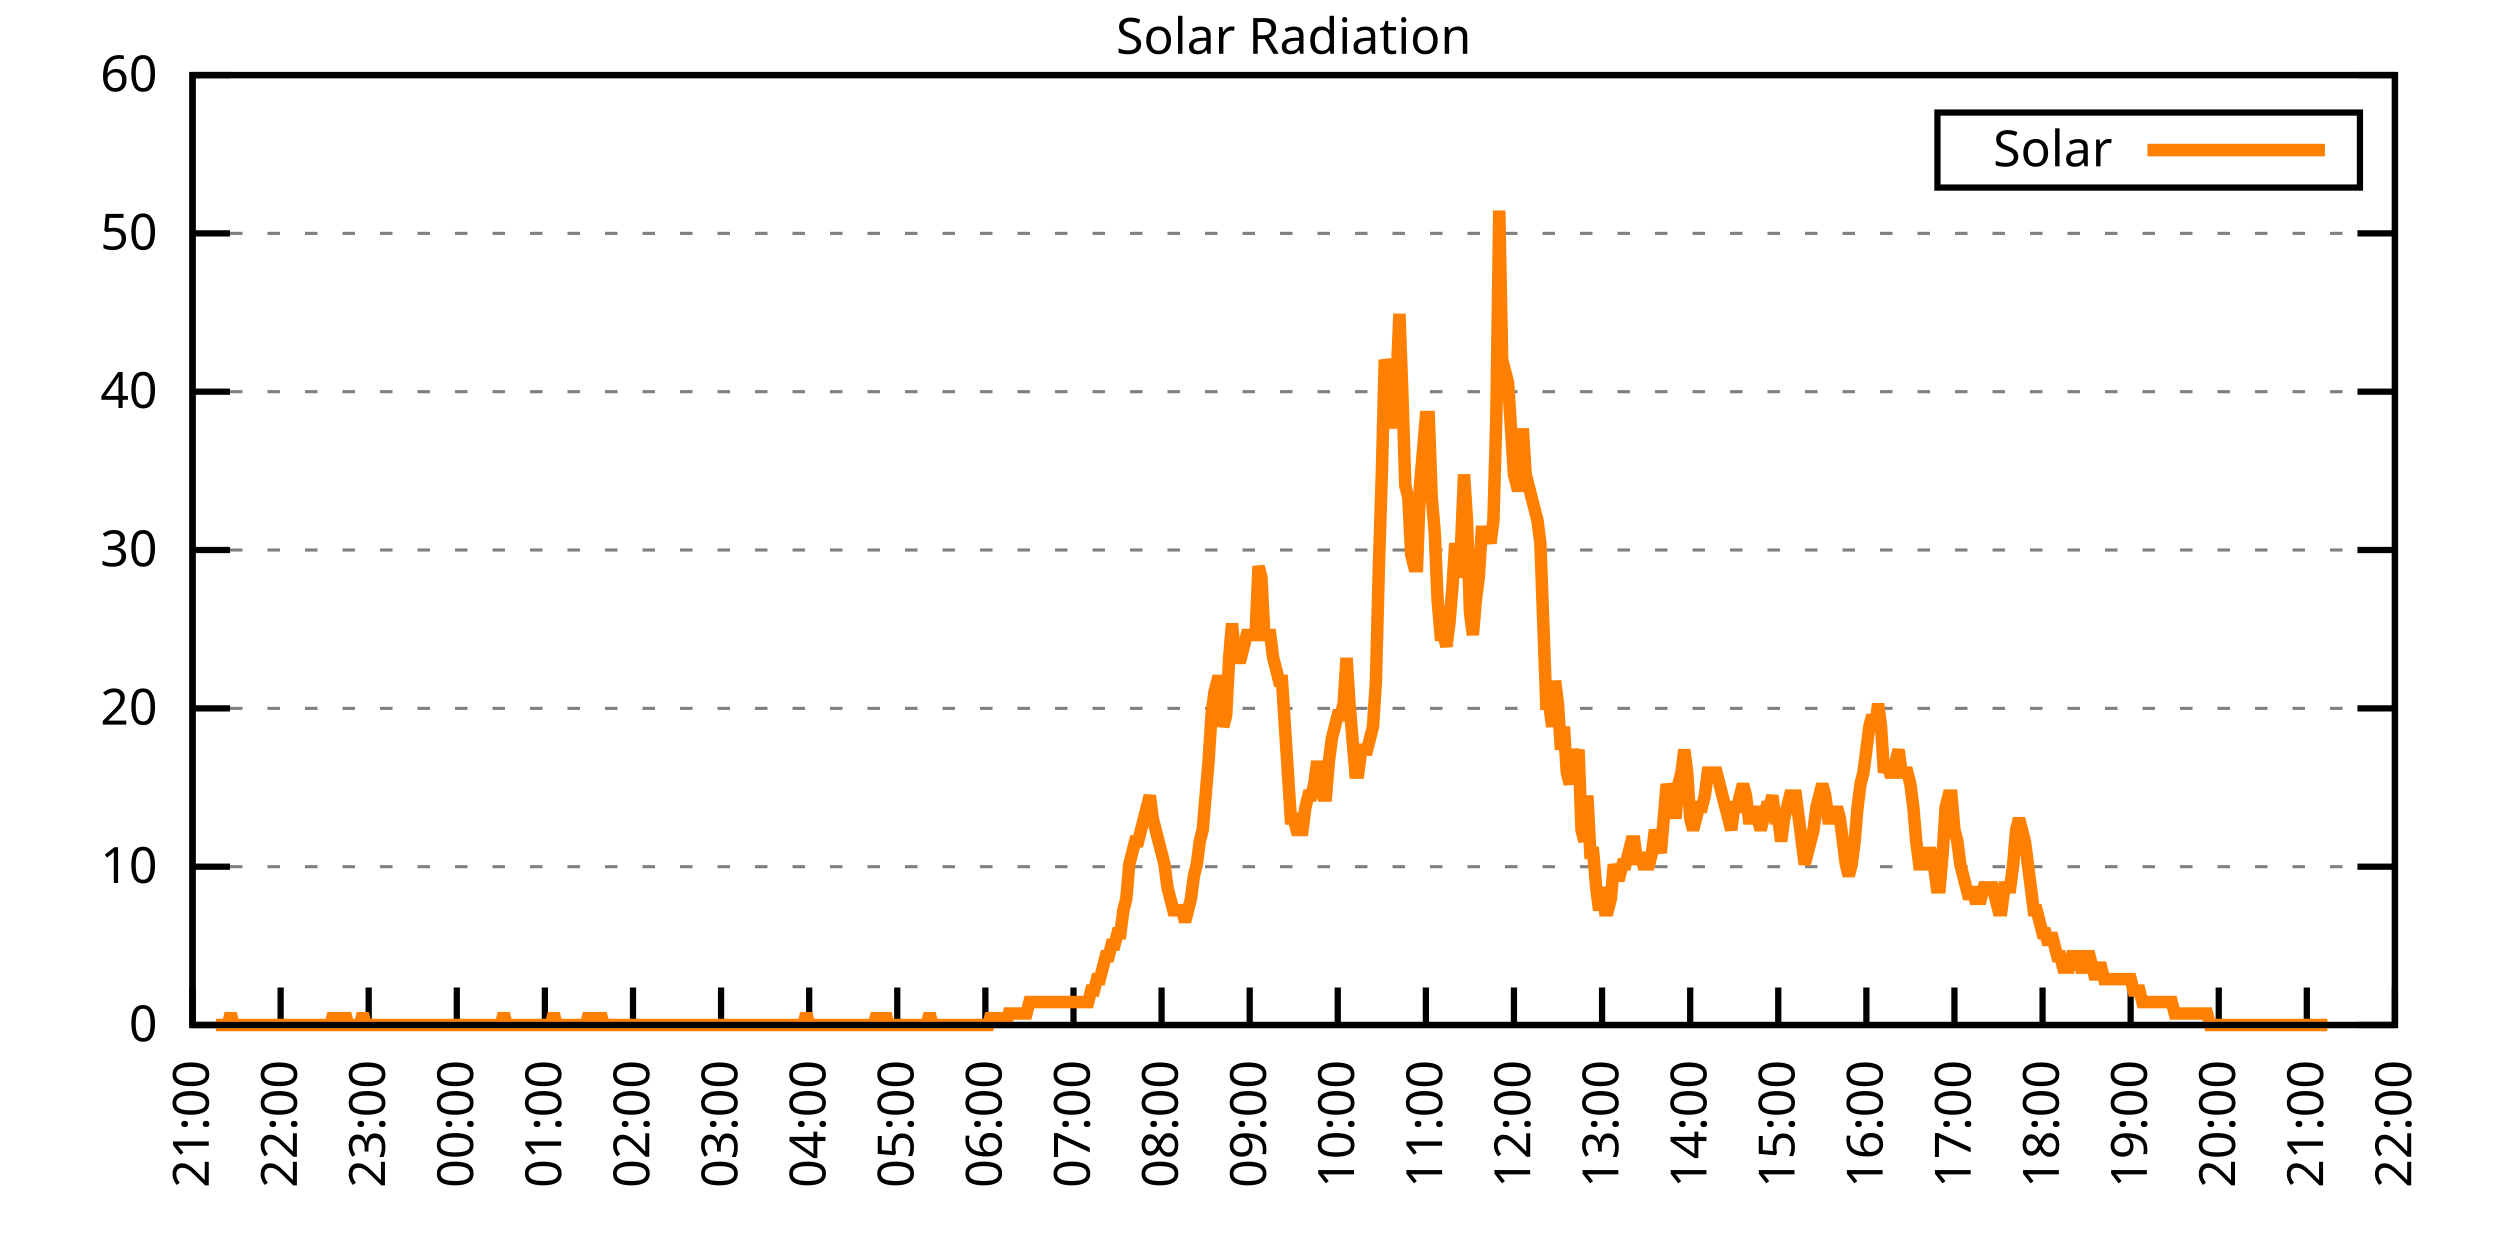
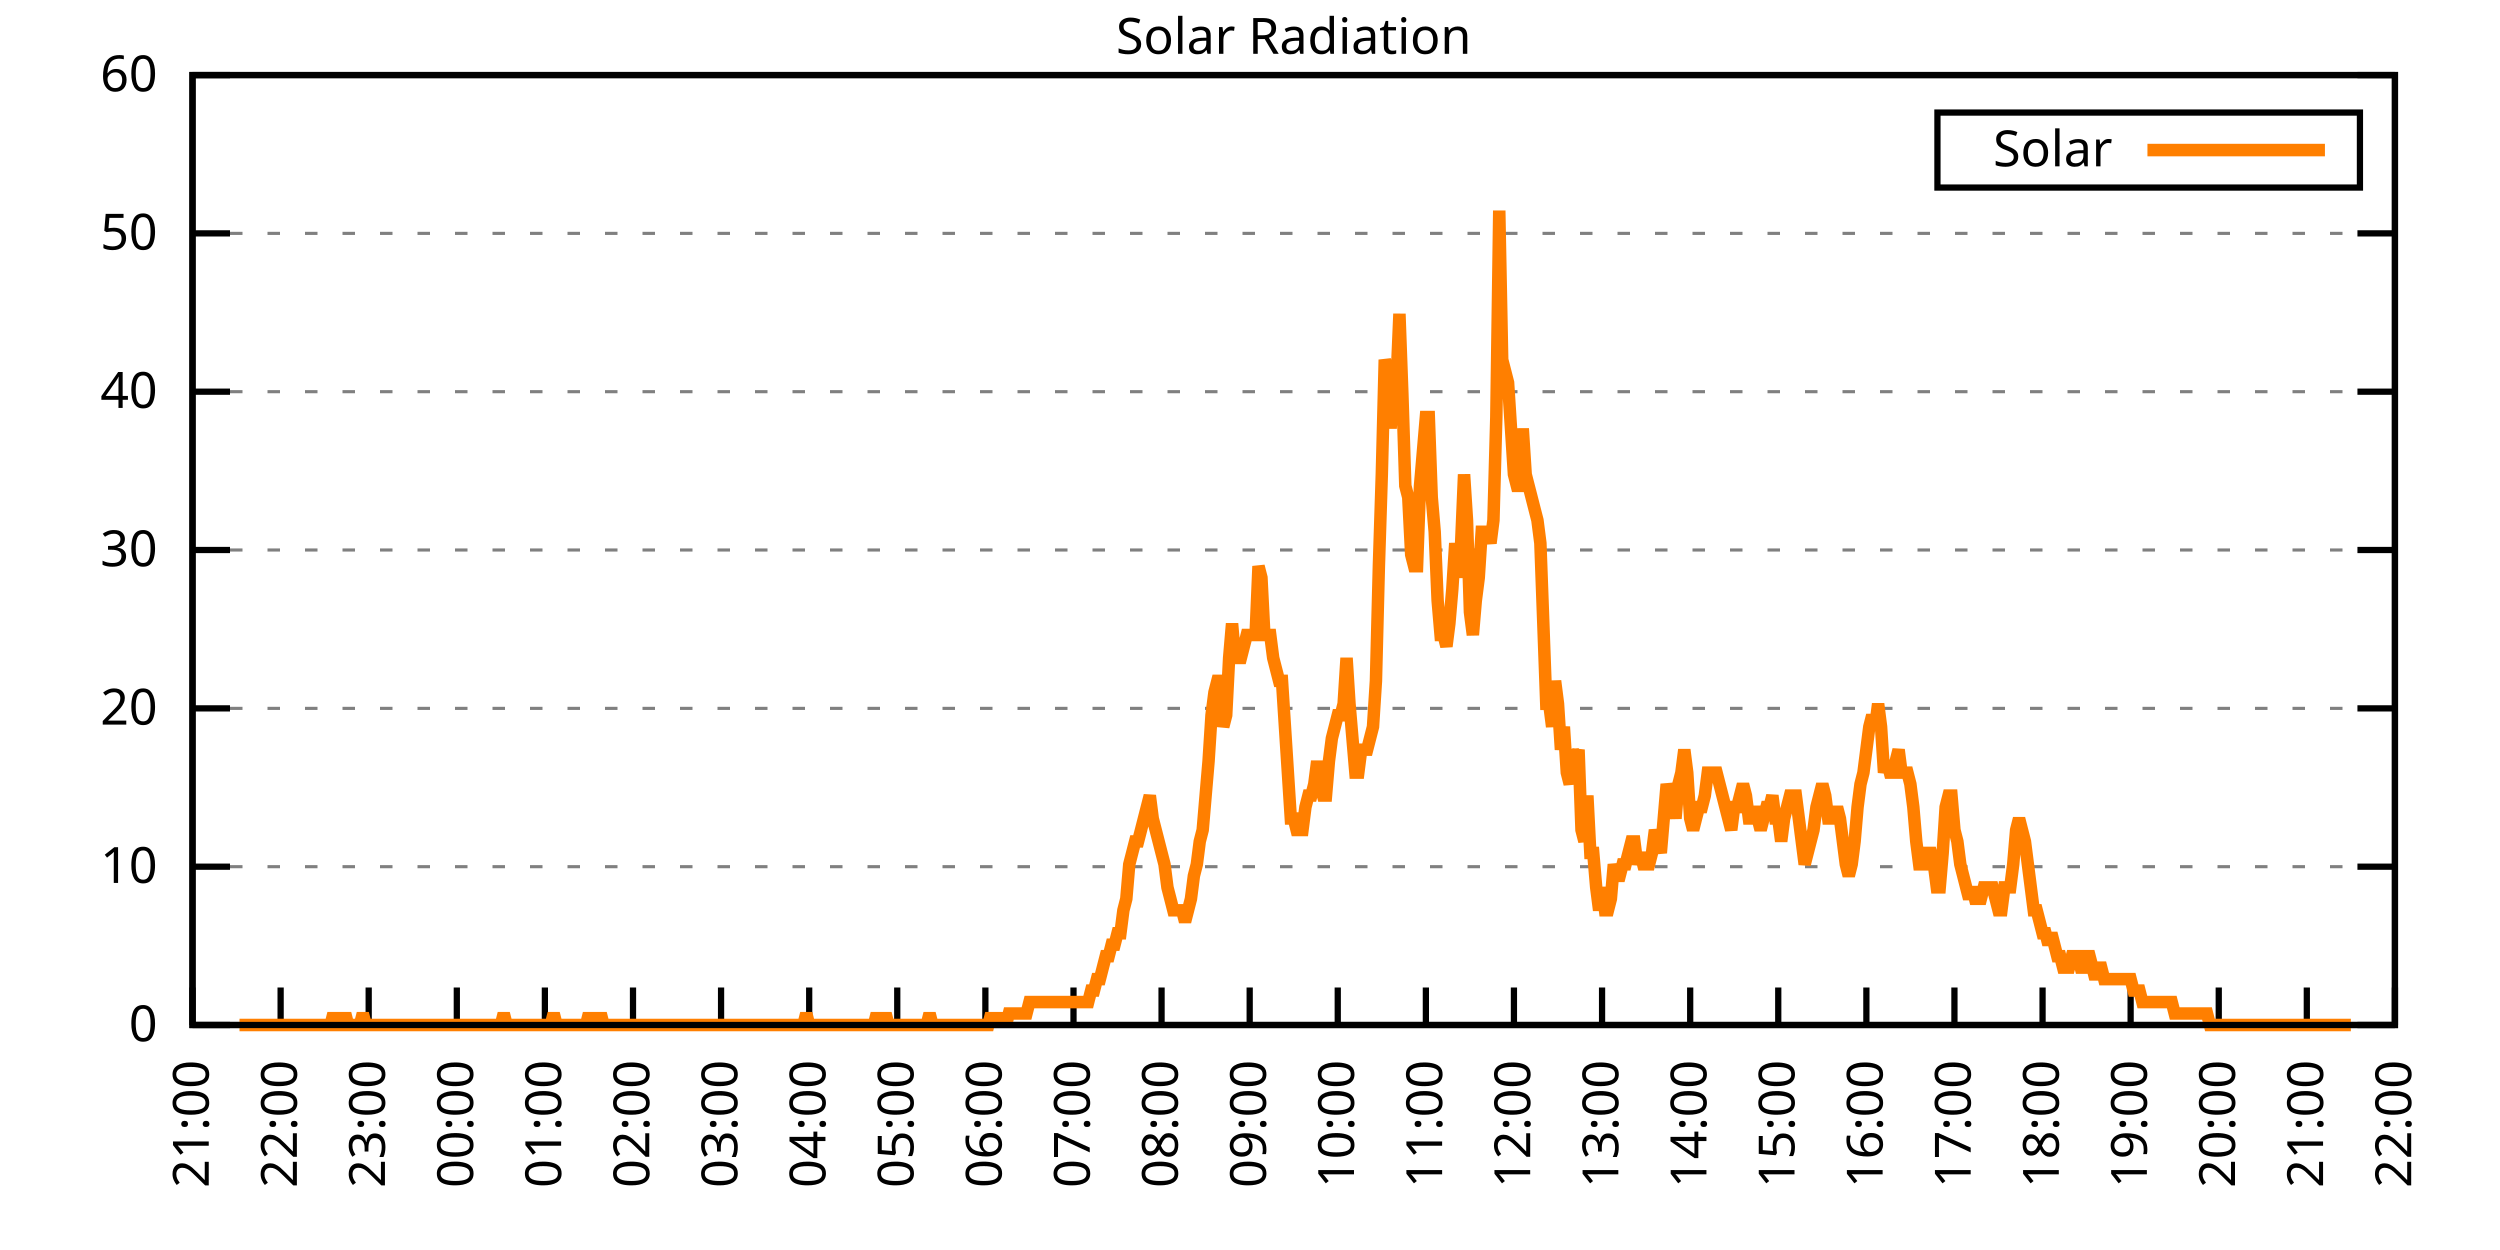
<svg xmlns="http://www.w3.org/2000/svg" xmlns:xlink="http://www.w3.org/1999/xlink" width="400" height="200" viewBox="0 0 400 200">
  <g id="gnuplot_canvas">
    <rect x="0" y="0" width="400" height="200" fill="none" />
    <defs>
      <circle id="gpDot" r="0.5" stroke-width="0.5" stroke="currentColor" />
      <path id="gpPt0" stroke-width="0.333" stroke="currentColor" d="M-1,0 h2 M0,-1 v2" />
      <path id="gpPt1" stroke-width="0.333" stroke="currentColor" d="M-1,-1 L1,1 M1,-1 L-1,1" />
      <path id="gpPt2" stroke-width="0.333" stroke="currentColor" d="M-1,0 L1,0 M0,-1 L0,1 M-1,-1 L1,1 M-1,1 L1,-1" />
      <rect id="gpPt3" stroke-width="0.333" stroke="currentColor" x="-1" y="-1" width="2" height="2" />
      <rect id="gpPt4" stroke-width="0.333" stroke="currentColor" fill="currentColor" x="-1" y="-1" width="2" height="2" />
      <circle id="gpPt5" stroke-width="0.333" stroke="currentColor" cx="0" cy="0" r="1" />
      <use xlink:href="#gpPt5" id="gpPt6" fill="currentColor" stroke="none" />
      <path id="gpPt7" stroke-width="0.333" stroke="currentColor" d="M0,-1.33 L-1.33,0.67 L1.33,0.67 z" />
      <use xlink:href="#gpPt7" id="gpPt8" fill="currentColor" stroke="none" />
      <use xlink:href="#gpPt7" id="gpPt9" stroke="currentColor" transform="rotate(180)" />
      <use xlink:href="#gpPt9" id="gpPt10" fill="currentColor" stroke="none" />
      <use xlink:href="#gpPt3" id="gpPt11" stroke="currentColor" transform="rotate(45)" />
      <use xlink:href="#gpPt11" id="gpPt12" fill="currentColor" stroke="none" />
      <path id="gpPt13" stroke-width="0.333" stroke="currentColor" d="M0,1.330 L1.265,0.411 L0.782,-1.067 L-0.782,-1.076 L-1.265,0.411 z" />
      <use xlink:href="#gpPt13" id="gpPt14" fill="currentColor" stroke="none" />
      <filter id="textbox" filterUnits="objectBoundingBox" x="0" y="0" height="1" width="1">
        <feFlood flood-color="white" flood-opacity="1" result="bgnd" />
        <feComposite in="SourceGraphic" in2="bgnd" operator="atop" />
      </filter>
      <filter id="greybox" filterUnits="objectBoundingBox" x="0" y="0" height="1" width="1">
        <feFlood flood-color="lightgrey" flood-opacity="1" result="grey" />
        <feComposite in="SourceGraphic" in2="grey" operator="atop" />
      </filter>
    </defs>
    <g fill="none" color="white" stroke="currentColor" stroke-width="1.00" stroke-linecap="butt" stroke-linejoin="miter">
</g>
    <g fill="none" color="black" stroke="currentColor" stroke-width="1.00" stroke-linecap="butt" stroke-linejoin="miter">
      <g stroke="none" shape-rendering="crispEdges">
        <polygon fill="rgb(255, 255, 255)" points="30.80,164.00 383.18,164.00 383.18,12.02 30.80,12.02 " />
      </g>
    </g>
    <g fill="none" color="black" stroke="currentColor" stroke-width="1.00" stroke-linecap="butt" stroke-linejoin="miter">
</g>
    <g fill="none" color="black" stroke="black" stroke-width="0.50" stroke-linecap="butt" stroke-linejoin="miter">
</g>
    <g fill="none" color="gray" stroke="currentColor" stroke-width="0.50" stroke-linecap="butt" stroke-linejoin="miter">
      <path stroke="gray" stroke-dasharray="2,4" class="gridline" d="M30.80,164.00 L383.19,164.00  " />
    </g>
    <g fill="none" color="gray" stroke="gray" stroke-width="1.00" stroke-linecap="butt" stroke-linejoin="miter">
</g>
    <g fill="none" color="black" stroke="currentColor" stroke-width="1.00" stroke-linecap="butt" stroke-linejoin="miter">
      <path stroke="black" d="M30.80,164.00 L36.80,164.00 M383.19,164.00 L377.19,164.00  " />
      <g transform="translate(25.20,166.60)" stroke="none" fill="black" font-family="Sans" font-size="8.00" text-anchor="end">
        <text>
          <tspan font-family="Sans"> 0</tspan>
        </text>
      </g>
    </g>
    <g fill="none" color="black" stroke="currentColor" stroke-width="1.00" stroke-linecap="butt" stroke-linejoin="miter">
</g>
    <g fill="none" color="black" stroke="black" stroke-width="0.50" stroke-linecap="butt" stroke-linejoin="miter">
</g>
    <g fill="none" color="gray" stroke="currentColor" stroke-width="0.50" stroke-linecap="butt" stroke-linejoin="miter">
      <path stroke="gray" stroke-dasharray="2,4" class="gridline" d="M30.80,138.67 L383.19,138.67  " />
    </g>
    <g fill="none" color="gray" stroke="gray" stroke-width="1.00" stroke-linecap="butt" stroke-linejoin="miter">
</g>
    <g fill="none" color="black" stroke="currentColor" stroke-width="1.00" stroke-linecap="butt" stroke-linejoin="miter">
      <path stroke="black" d="M30.80,138.67 L36.80,138.67 M383.19,138.67 L377.19,138.67  " />
      <g transform="translate(25.20,141.27)" stroke="none" fill="black" font-family="Sans" font-size="8.00" text-anchor="end">
        <text>
          <tspan font-family="Sans"> 10</tspan>
        </text>
      </g>
    </g>
    <g fill="none" color="black" stroke="currentColor" stroke-width="1.00" stroke-linecap="butt" stroke-linejoin="miter">
</g>
    <g fill="none" color="black" stroke="black" stroke-width="0.50" stroke-linecap="butt" stroke-linejoin="miter">
</g>
    <g fill="none" color="gray" stroke="currentColor" stroke-width="0.50" stroke-linecap="butt" stroke-linejoin="miter">
      <path stroke="gray" stroke-dasharray="2,4" class="gridline" d="M30.80,113.34 L383.19,113.34  " />
    </g>
    <g fill="none" color="gray" stroke="gray" stroke-width="1.00" stroke-linecap="butt" stroke-linejoin="miter">
</g>
    <g fill="none" color="black" stroke="currentColor" stroke-width="1.00" stroke-linecap="butt" stroke-linejoin="miter">
      <path stroke="black" d="M30.80,113.34 L36.80,113.34 M383.19,113.34 L377.19,113.34  " />
      <g transform="translate(25.20,115.94)" stroke="none" fill="black" font-family="Sans" font-size="8.00" text-anchor="end">
        <text>
          <tspan font-family="Sans"> 20</tspan>
        </text>
      </g>
    </g>
    <g fill="none" color="black" stroke="currentColor" stroke-width="1.00" stroke-linecap="butt" stroke-linejoin="miter">
</g>
    <g fill="none" color="black" stroke="black" stroke-width="0.50" stroke-linecap="butt" stroke-linejoin="miter">
</g>
    <g fill="none" color="gray" stroke="currentColor" stroke-width="0.50" stroke-linecap="butt" stroke-linejoin="miter">
      <path stroke="gray" stroke-dasharray="2,4" class="gridline" d="M30.80,88.00 L383.19,88.00  " />
    </g>
    <g fill="none" color="gray" stroke="gray" stroke-width="1.00" stroke-linecap="butt" stroke-linejoin="miter">
</g>
    <g fill="none" color="black" stroke="currentColor" stroke-width="1.00" stroke-linecap="butt" stroke-linejoin="miter">
      <path stroke="black" d="M30.80,88.00 L36.80,88.00 M383.19,88.00 L377.19,88.00  " />
      <g transform="translate(25.20,90.60)" stroke="none" fill="black" font-family="Sans" font-size="8.00" text-anchor="end">
        <text>
          <tspan font-family="Sans"> 30</tspan>
        </text>
      </g>
    </g>
    <g fill="none" color="black" stroke="currentColor" stroke-width="1.00" stroke-linecap="butt" stroke-linejoin="miter">
</g>
    <g fill="none" color="black" stroke="black" stroke-width="0.50" stroke-linecap="butt" stroke-linejoin="miter">
</g>
    <g fill="none" color="gray" stroke="currentColor" stroke-width="0.50" stroke-linecap="butt" stroke-linejoin="miter">
      <path stroke="gray" stroke-dasharray="2,4" class="gridline" d="M30.80,62.67 L383.19,62.67  " />
    </g>
    <g fill="none" color="gray" stroke="gray" stroke-width="1.00" stroke-linecap="butt" stroke-linejoin="miter">
</g>
    <g fill="none" color="black" stroke="currentColor" stroke-width="1.00" stroke-linecap="butt" stroke-linejoin="miter">
      <path stroke="black" d="M30.80,62.67 L36.80,62.67 M383.19,62.67 L377.19,62.67  " />
      <g transform="translate(25.20,65.27)" stroke="none" fill="black" font-family="Sans" font-size="8.00" text-anchor="end">
        <text>
          <tspan font-family="Sans"> 40</tspan>
        </text>
      </g>
    </g>
    <g fill="none" color="black" stroke="currentColor" stroke-width="1.00" stroke-linecap="butt" stroke-linejoin="miter">
</g>
    <g fill="none" color="black" stroke="black" stroke-width="0.50" stroke-linecap="butt" stroke-linejoin="miter">
</g>
    <g fill="none" color="gray" stroke="currentColor" stroke-width="0.50" stroke-linecap="butt" stroke-linejoin="miter">
      <path stroke="gray" stroke-dasharray="2,4" class="gridline" d="M30.80,37.34 L383.19,37.34  " />
    </g>
    <g fill="none" color="gray" stroke="gray" stroke-width="1.00" stroke-linecap="butt" stroke-linejoin="miter">
</g>
    <g fill="none" color="black" stroke="currentColor" stroke-width="1.00" stroke-linecap="butt" stroke-linejoin="miter">
      <path stroke="black" d="M30.80,37.34 L36.80,37.34 M383.19,37.34 L377.19,37.34  " />
      <g transform="translate(25.20,39.94)" stroke="none" fill="black" font-family="Sans" font-size="8.00" text-anchor="end">
        <text>
          <tspan font-family="Sans"> 50</tspan>
        </text>
      </g>
    </g>
    <g fill="none" color="black" stroke="currentColor" stroke-width="1.00" stroke-linecap="butt" stroke-linejoin="miter">
</g>
    <g fill="none" color="black" stroke="black" stroke-width="0.50" stroke-linecap="butt" stroke-linejoin="miter">
</g>
    <g fill="none" color="gray" stroke="currentColor" stroke-width="0.50" stroke-linecap="butt" stroke-linejoin="miter">
      <path stroke="gray" stroke-dasharray="2,4" class="gridline" d="M30.80,12.01 L383.19,12.01  " />
    </g>
    <g fill="none" color="gray" stroke="gray" stroke-width="1.00" stroke-linecap="butt" stroke-linejoin="miter">
</g>
    <g fill="none" color="black" stroke="currentColor" stroke-width="1.00" stroke-linecap="butt" stroke-linejoin="miter">
      <path stroke="black" d="M30.80,12.01 L36.80,12.01 M383.19,12.01 L377.19,12.01  " />
      <g transform="translate(25.20,14.61)" stroke="none" fill="black" font-family="Sans" font-size="8.00" text-anchor="end">
        <text>
          <tspan font-family="Sans"> 60</tspan>
        </text>
      </g>
    </g>
    <g fill="none" color="black" stroke="currentColor" stroke-width="1.00" stroke-linecap="butt" stroke-linejoin="miter">
      <path stroke="black" d="M30.80,164.00 L30.80,158.00  " />
      <g transform="translate(33.40,169.60) rotate(270.00)" stroke="none" fill="black" font-family="Sans" font-size="8.00" text-anchor="end">
        <text>
          <tspan font-family="Sans">21:00</tspan>
        </text>
      </g>
    </g>
    <g fill="none" color="black" stroke="currentColor" stroke-width="1.00" stroke-linecap="butt" stroke-linejoin="miter">
      <path stroke="black" d="M44.90,164.00 L44.90,158.00  " />
      <g transform="translate(47.50,169.60) rotate(270.00)" stroke="none" fill="black" font-family="Sans" font-size="8.00" text-anchor="end">
        <text>
          <tspan font-family="Sans">22:00</tspan>
        </text>
      </g>
    </g>
    <g fill="none" color="black" stroke="currentColor" stroke-width="1.00" stroke-linecap="butt" stroke-linejoin="miter">
      <path stroke="black" d="M58.99,164.00 L58.99,158.00  " />
      <g transform="translate(61.59,169.60) rotate(270.00)" stroke="none" fill="black" font-family="Sans" font-size="8.00" text-anchor="end">
        <text>
          <tspan font-family="Sans">23:00</tspan>
        </text>
      </g>
    </g>
    <g fill="none" color="black" stroke="currentColor" stroke-width="1.00" stroke-linecap="butt" stroke-linejoin="miter">
      <path stroke="black" d="M73.09,164.00 L73.09,158.00  " />
      <g transform="translate(75.69,169.60) rotate(270.00)" stroke="none" fill="black" font-family="Sans" font-size="8.00" text-anchor="end">
        <text>
          <tspan font-family="Sans">00:00</tspan>
        </text>
      </g>
    </g>
    <g fill="none" color="black" stroke="currentColor" stroke-width="1.00" stroke-linecap="butt" stroke-linejoin="miter">
      <path stroke="black" d="M87.18,164.00 L87.18,158.00  " />
      <g transform="translate(89.78,169.60) rotate(270.00)" stroke="none" fill="black" font-family="Sans" font-size="8.00" text-anchor="end">
        <text>
          <tspan font-family="Sans">01:00</tspan>
        </text>
      </g>
    </g>
    <g fill="none" color="black" stroke="currentColor" stroke-width="1.00" stroke-linecap="butt" stroke-linejoin="miter">
      <path stroke="black" d="M101.28,164.00 L101.28,158.00  " />
      <g transform="translate(103.88,169.60) rotate(270.00)" stroke="none" fill="black" font-family="Sans" font-size="8.00" text-anchor="end">
        <text>
          <tspan font-family="Sans">02:00</tspan>
        </text>
      </g>
    </g>
    <g fill="none" color="black" stroke="currentColor" stroke-width="1.00" stroke-linecap="butt" stroke-linejoin="miter">
      <path stroke="black" d="M115.37,164.00 L115.37,158.00  " />
      <g transform="translate(117.97,169.60) rotate(270.00)" stroke="none" fill="black" font-family="Sans" font-size="8.00" text-anchor="end">
        <text>
          <tspan font-family="Sans">03:00</tspan>
        </text>
      </g>
    </g>
    <g fill="none" color="black" stroke="currentColor" stroke-width="1.00" stroke-linecap="butt" stroke-linejoin="miter">
      <path stroke="black" d="M129.47,164.00 L129.47,158.00  " />
      <g transform="translate(132.07,169.60) rotate(270.00)" stroke="none" fill="black" font-family="Sans" font-size="8.00" text-anchor="end">
        <text>
          <tspan font-family="Sans">04:00</tspan>
        </text>
      </g>
    </g>
    <g fill="none" color="black" stroke="currentColor" stroke-width="1.00" stroke-linecap="butt" stroke-linejoin="miter">
      <path stroke="black" d="M143.56,164.00 L143.56,158.00  " />
      <g transform="translate(146.16,169.60) rotate(270.00)" stroke="none" fill="black" font-family="Sans" font-size="8.00" text-anchor="end">
        <text>
          <tspan font-family="Sans">05:00</tspan>
        </text>
      </g>
    </g>
    <g fill="none" color="black" stroke="currentColor" stroke-width="1.00" stroke-linecap="butt" stroke-linejoin="miter">
      <path stroke="black" d="M157.66,164.00 L157.66,158.00  " />
      <g transform="translate(160.26,169.60) rotate(270.00)" stroke="none" fill="black" font-family="Sans" font-size="8.00" text-anchor="end">
        <text>
          <tspan font-family="Sans">06:00</tspan>
        </text>
      </g>
    </g>
    <g fill="none" color="black" stroke="currentColor" stroke-width="1.00" stroke-linecap="butt" stroke-linejoin="miter">
      <path stroke="black" d="M171.76,164.00 L171.76,158.00  " />
      <g transform="translate(174.36,169.60) rotate(270.00)" stroke="none" fill="black" font-family="Sans" font-size="8.00" text-anchor="end">
        <text>
          <tspan font-family="Sans">07:00</tspan>
        </text>
      </g>
    </g>
    <g fill="none" color="black" stroke="currentColor" stroke-width="1.00" stroke-linecap="butt" stroke-linejoin="miter">
      <path stroke="black" d="M185.85,164.00 L185.85,158.00  " />
      <g transform="translate(188.45,169.60) rotate(270.00)" stroke="none" fill="black" font-family="Sans" font-size="8.00" text-anchor="end">
        <text>
          <tspan font-family="Sans">08:00</tspan>
        </text>
      </g>
    </g>
    <g fill="none" color="black" stroke="currentColor" stroke-width="1.00" stroke-linecap="butt" stroke-linejoin="miter">
      <path stroke="black" d="M199.95,164.00 L199.95,158.00  " />
      <g transform="translate(202.55,169.60) rotate(270.00)" stroke="none" fill="black" font-family="Sans" font-size="8.00" text-anchor="end">
        <text>
          <tspan font-family="Sans">09:00</tspan>
        </text>
      </g>
    </g>
    <g fill="none" color="black" stroke="currentColor" stroke-width="1.00" stroke-linecap="butt" stroke-linejoin="miter">
      <path stroke="black" d="M214.04,164.00 L214.04,158.00  " />
      <g transform="translate(216.64,169.60) rotate(270.00)" stroke="none" fill="black" font-family="Sans" font-size="8.00" text-anchor="end">
        <text>
          <tspan font-family="Sans">10:00</tspan>
        </text>
      </g>
    </g>
    <g fill="none" color="black" stroke="currentColor" stroke-width="1.00" stroke-linecap="butt" stroke-linejoin="miter">
      <path stroke="black" d="M228.14,164.00 L228.14,158.00  " />
      <g transform="translate(230.74,169.60) rotate(270.00)" stroke="none" fill="black" font-family="Sans" font-size="8.00" text-anchor="end">
        <text>
          <tspan font-family="Sans">11:00</tspan>
        </text>
      </g>
    </g>
    <g fill="none" color="black" stroke="currentColor" stroke-width="1.00" stroke-linecap="butt" stroke-linejoin="miter">
      <path stroke="black" d="M242.23,164.00 L242.23,158.00  " />
      <g transform="translate(244.83,169.60) rotate(270.00)" stroke="none" fill="black" font-family="Sans" font-size="8.00" text-anchor="end">
        <text>
          <tspan font-family="Sans">12:00</tspan>
        </text>
      </g>
    </g>
    <g fill="none" color="black" stroke="currentColor" stroke-width="1.00" stroke-linecap="butt" stroke-linejoin="miter">
      <path stroke="black" d="M256.33,164.00 L256.33,158.00  " />
      <g transform="translate(258.93,169.60) rotate(270.00)" stroke="none" fill="black" font-family="Sans" font-size="8.00" text-anchor="end">
        <text>
          <tspan font-family="Sans">13:00</tspan>
        </text>
      </g>
    </g>
    <g fill="none" color="black" stroke="currentColor" stroke-width="1.00" stroke-linecap="butt" stroke-linejoin="miter">
      <path stroke="black" d="M270.43,164.00 L270.43,158.00  " />
      <g transform="translate(273.03,169.60) rotate(270.00)" stroke="none" fill="black" font-family="Sans" font-size="8.00" text-anchor="end">
        <text>
          <tspan font-family="Sans">14:00</tspan>
        </text>
      </g>
    </g>
    <g fill="none" color="black" stroke="currentColor" stroke-width="1.00" stroke-linecap="butt" stroke-linejoin="miter">
      <path stroke="black" d="M284.52,164.00 L284.52,158.00  " />
      <g transform="translate(287.12,169.60) rotate(270.00)" stroke="none" fill="black" font-family="Sans" font-size="8.00" text-anchor="end">
        <text>
          <tspan font-family="Sans">15:00</tspan>
        </text>
      </g>
    </g>
    <g fill="none" color="black" stroke="currentColor" stroke-width="1.00" stroke-linecap="butt" stroke-linejoin="miter">
      <path stroke="black" d="M298.62,164.00 L298.62,158.00  " />
      <g transform="translate(301.22,169.60) rotate(270.00)" stroke="none" fill="black" font-family="Sans" font-size="8.00" text-anchor="end">
        <text>
          <tspan font-family="Sans">16:00</tspan>
        </text>
      </g>
    </g>
    <g fill="none" color="black" stroke="currentColor" stroke-width="1.00" stroke-linecap="butt" stroke-linejoin="miter">
      <path stroke="black" d="M312.71,164.00 L312.71,158.00  " />
      <g transform="translate(315.31,169.60) rotate(270.00)" stroke="none" fill="black" font-family="Sans" font-size="8.00" text-anchor="end">
        <text>
          <tspan font-family="Sans">17:00</tspan>
        </text>
      </g>
    </g>
    <g fill="none" color="black" stroke="currentColor" stroke-width="1.00" stroke-linecap="butt" stroke-linejoin="miter">
      <path stroke="black" d="M326.81,164.00 L326.81,158.00  " />
      <g transform="translate(329.41,169.60) rotate(270.00)" stroke="none" fill="black" font-family="Sans" font-size="8.00" text-anchor="end">
        <text>
          <tspan font-family="Sans">18:00</tspan>
        </text>
      </g>
    </g>
    <g fill="none" color="black" stroke="currentColor" stroke-width="1.00" stroke-linecap="butt" stroke-linejoin="miter">
      <path stroke="black" d="M340.90,164.00 L340.90,158.00  " />
      <g transform="translate(343.50,169.60) rotate(270.00)" stroke="none" fill="black" font-family="Sans" font-size="8.00" text-anchor="end">
        <text>
          <tspan font-family="Sans">19:00</tspan>
        </text>
      </g>
    </g>
    <g fill="none" color="black" stroke="currentColor" stroke-width="1.00" stroke-linecap="butt" stroke-linejoin="miter">
      <path stroke="black" d="M355.00,164.00 L355.00,158.00  " />
      <g transform="translate(357.60,169.60) rotate(270.00)" stroke="none" fill="black" font-family="Sans" font-size="8.00" text-anchor="end">
        <text>
          <tspan font-family="Sans">20:00</tspan>
        </text>
      </g>
    </g>
    <g fill="none" color="black" stroke="currentColor" stroke-width="1.00" stroke-linecap="butt" stroke-linejoin="miter">
      <path stroke="black" d="M369.09,164.00 L369.09,158.00  " />
      <g transform="translate(371.69,169.60) rotate(270.00)" stroke="none" fill="black" font-family="Sans" font-size="8.00" text-anchor="end">
        <text>
          <tspan font-family="Sans">21:00</tspan>
        </text>
      </g>
    </g>
    <g fill="none" color="black" stroke="currentColor" stroke-width="1.00" stroke-linecap="butt" stroke-linejoin="miter">
      <path stroke="black" d="M383.19,164.00 L383.19,158.00  " />
      <g transform="translate(385.79,169.60) rotate(270.00)" stroke="none" fill="black" font-family="Sans" font-size="8.00" text-anchor="end">
        <text>
          <tspan font-family="Sans">22:00</tspan>
        </text>
      </g>
    </g>
    <g fill="none" color="black" stroke="currentColor" stroke-width="1.00" stroke-linecap="butt" stroke-linejoin="miter">
</g>
    <g fill="none" color="black" stroke="currentColor" stroke-width="1.00" stroke-linecap="butt" stroke-linejoin="miter">
      <path stroke="black" d="M30.80,12.01 L30.80,164.00 L383.19,164.00 L383.19,12.01 L30.80,12.01 Z  " />
    </g>
    <g fill="none" color="black" stroke="currentColor" stroke-width="1.00" stroke-linecap="butt" stroke-linejoin="miter">
</g>
    <g fill="none" color="black" stroke="currentColor" stroke-width="1.00" stroke-linecap="butt" stroke-linejoin="miter">
      <path stroke="black" d="M309.99,30.01 L309.99,18.01 L377.59,18.01 L377.59,30.01 L309.99,30.01 Z  " />
    </g>
    <g id="Solar_Radiation_plot_1">
      <g fill="none" color="white" stroke="black" stroke-width="2.00" stroke-linecap="butt" stroke-linejoin="miter">
</g>
      <g fill="none" color="black" stroke="currentColor" stroke-width="2.00" stroke-linecap="butt" stroke-linejoin="miter">
        <g transform="translate(337.99,26.61)" stroke="none" fill="black" font-family="Sans" font-size="8.00" text-anchor="end">
          <text>
            <tspan font-family="Sans">Solar</tspan>
          </text>
        </g>
      </g>
      <g fill="none" color="black" stroke="currentColor" stroke-width="2.00" stroke-linecap="butt" stroke-linejoin="miter">
-         <path stroke="rgb(255, 127,   0)" d="M343.59,24.01 L371.99,24.01 M34.56,164.00 L35.03,164.00 L35.50,164.00 L35.97,164.00 L36.44,164.00 L36.91,162.16   L37.38,164.00 L37.85,164.00 L38.32,164.00 L38.79,164.00 L39.26,164.00 L39.73,164.00 L40.20,164.00 L40.67,164.00   L41.14,164.00 L41.61,164.00 L42.08,164.00 L42.55,164.00 L43.02,164.00 L43.49,164.00 L43.96,164.00 L44.43,164.00   L44.90,164.00 L45.37,164.00 L45.84,164.00 L46.31,164.00 L46.78,164.00 L47.24,164.00 L47.71,164.00 L48.18,164.00   L48.65,164.00 L49.12,164.00 L49.59,164.00 L50.06,164.00 L50.53,164.00 L51.00,164.00 L51.47,164.00 L51.94,164.00   L52.41,164.00 L52.88,164.00 L53.35,162.16 L53.82,164.00 L54.29,164.00 L54.76,164.00 L55.23,162.16 L55.70,164.00   L56.17,164.00 L56.64,164.00 L57.11,164.00 L57.58,164.00 L58.05,162.16 L58.52,164.00 L58.99,164.00 L59.46,164.00   L59.93,164.00 L60.40,164.00 L60.87,164.00 L61.34,164.00 L61.81,164.00 L62.28,164.00 L62.75,164.00 L63.22,164.00   L63.69,164.00 L64.16,164.00 L64.63,164.00 L65.10,164.00 L65.57,164.00 L66.04,164.00 L66.51,164.00 L66.98,164.00   L67.45,164.00 L67.92,164.00 L68.39,164.00 L68.86,164.00 L69.33,164.00 L69.80,164.00 L70.27,164.00 L70.74,164.00   L71.21,164.00 L71.68,164.00 L72.15,164.00 L72.62,164.00 L73.09,164.00 L73.56,164.00 L74.03,164.00 L74.50,164.00   L74.97,164.00 L75.44,164.00 L75.91,164.00 L76.38,164.00 L76.85,164.00 L77.32,164.00 L77.79,164.00 L78.26,164.00   L78.73,164.00 L79.19,164.00 L79.66,164.00 L80.13,164.00 L80.60,162.16 L81.07,164.00 L81.54,164.00 L82.01,164.00   L82.48,164.00 L82.95,164.00 L83.42,164.00 L83.89,164.00 L84.36,164.00 L84.83,164.00 L85.30,164.00 L85.77,164.00   L86.24,164.00 L86.71,164.00 L87.18,164.00 L87.65,164.00 L88.12,164.00 L88.59,162.16 L89.06,164.00 L89.53,164.00   L90.00,164.00 L90.47,164.00 L90.94,164.00 L91.41,164.00 L91.88,164.00 L92.35,164.00 L92.82,164.00 L93.29,164.00   L93.76,164.00 L94.23,162.16 L94.70,164.00 L95.17,164.00 L95.64,164.00 L96.11,162.16 L96.58,164.00 L97.05,164.00   L97.52,164.00 L97.99,164.00 L98.46,164.00 L98.93,164.00 L99.40,164.00 L99.87,164.00 L100.34,164.00 L100.81,164.00   L101.28,164.00 L101.75,164.00 L102.22,164.00 L102.69,164.00 L103.16,164.00 L103.63,164.00 L104.10,164.00 L104.57,164.00   L105.04,164.00 L105.51,164.00 L105.98,164.00 L106.45,164.00 L106.92,164.00 L107.39,164.00 L107.86,164.00 L108.33,164.00   L108.80,164.00 L109.27,164.00 L109.74,164.00 L110.21,164.00 L110.68,164.00 L111.14,164.00 L111.61,164.00 L112.08,164.00   L112.55,164.00 L113.02,164.00 L113.49,164.00 L113.96,164.00 L114.43,164.00 L114.90,164.00 L115.37,164.00 L115.84,164.00   L116.31,164.00 L116.78,164.00 L117.25,164.00 L117.72,164.00 L118.19,164.00 L118.66,164.00 L119.13,164.00 L119.60,164.00   L120.07,164.00 L120.54,164.00 L121.01,164.00 L121.48,164.00 L121.95,164.00 L122.42,164.00 L122.89,164.00 L123.36,164.00   L123.83,164.00 L124.30,164.00 L124.77,164.00 L125.24,164.00 L125.71,164.00 L126.18,164.00 L126.65,164.00 L127.12,164.00   L127.59,164.00 L128.06,164.00 L128.53,164.00 L129.00,162.16 L129.47,164.00 L129.94,164.00 L130.41,164.00 L130.88,164.00   L131.35,164.00 L131.82,164.00 L132.29,164.00 L132.76,164.00 L133.23,164.00 L133.70,164.00 L134.17,164.00 L134.64,164.00   L135.11,164.00 L135.58,164.00 L136.05,164.00 L136.52,164.00 L136.99,164.00 L137.46,164.00 L137.93,164.00 L138.40,164.00   L138.87,164.00 L139.34,164.00 L139.81,164.00 L140.28,162.16 L140.75,164.00 L141.22,164.00 L141.69,162.16 L142.16,164.00   L142.63,164.00 L143.09,164.00 L143.56,164.00 L144.03,164.00 L144.50,164.00 L144.97,164.00 L145.44,164.00 L145.91,164.00   L146.38,164.00 L146.85,164.00 L147.32,164.00 L147.79,164.00 L148.26,164.00 L148.73,162.16 L149.20,164.00 L149.67,164.00   L150.14,164.00 L150.61,164.00 L151.08,164.00 L151.55,164.00 L152.02,164.00 L152.49,164.00 L152.96,164.00 L153.43,164.00   L153.90,164.00 L154.37,164.00 L154.84,164.00 L155.31,164.00 L155.78,164.00 L156.25,164.00 L156.72,164.00 L157.19,164.00   L157.66,164.00 L158.13,164.00 L158.60,162.16 L159.07,164.00 L159.54,162.16 L160.01,164.00 L160.48,162.16 L160.95,164.00   L161.42,162.16 L161.89,162.16 L162.36,162.16 L162.83,162.16 L163.30,162.16 L163.77,162.16 L164.24,162.16 L164.71,160.33   L165.18,160.33 L165.65,160.33 L166.12,160.33 L166.59,160.33 L167.06,160.33 L167.53,160.33 L168.00,160.33 L168.47,160.33   L168.94,160.33 L169.41,160.33 L169.88,160.33 L170.35,160.33 L170.82,160.33 L171.29,160.33 L171.76,160.33 L172.23,160.33   L172.70,160.33 L173.17,160.33 L173.64,160.33 L174.11,160.33 L174.58,158.49 L175.04,158.49 L175.51,156.66 L175.98,156.66   L176.45,154.82 L176.92,152.99 L177.39,152.99 L177.86,151.15 L178.33,151.15 L178.80,149.32 L179.27,149.32 L179.74,145.65   L180.21,143.81 L180.68,138.30 L181.15,136.47 L181.62,134.63 L182.09,134.63 L182.56,132.80 L183.03,130.96 L183.50,129.13   L183.97,127.29 L184.44,130.96 L184.91,132.80 L185.38,134.63 L185.85,136.47 L186.32,138.30 L186.79,141.98 L187.26,143.81   L187.73,145.65 L188.20,145.65 L188.67,145.65 L189.14,145.65 L189.61,147.48 L190.08,145.65 L190.55,143.81 L191.02,140.14   L191.49,138.30 L191.96,134.63 L192.43,132.80 L192.90,127.29 L193.37,121.79 L193.84,114.44 L194.31,110.77 L194.78,108.94   L195.25,108.94 L195.72,116.28 L196.19,114.44 L196.66,105.27 L197.13,99.76 L197.60,105.27 L198.07,105.27 L198.54,105.27   L199.01,103.43 L199.48,101.60 L199.95,101.60 L200.42,101.60 L200.89,101.60 L201.36,90.59 L201.83,92.42 L202.30,101.60   L202.77,101.60 L203.24,101.60 L203.71,105.27 L204.18,107.10 L204.65,108.94 L205.12,108.94 L205.59,116.28 L206.06,123.62   L206.53,130.96 L207.00,130.96 L207.46,132.80 L207.93,132.80 L208.40,132.80 L208.87,129.13 L209.34,127.29 L209.81,127.29   L210.28,125.46 L210.75,121.79 L211.22,125.46 L211.69,127.29 L212.16,127.29 L212.63,121.79 L213.10,118.12 L213.57,116.28   L214.04,114.44 L214.51,114.44 L214.98,112.61 L215.45,105.27 L215.92,112.61 L216.39,118.12 L216.86,123.62 L217.33,123.62   L217.80,119.95 L218.27,119.95 L218.74,119.95 L219.21,118.12 L219.68,116.28 L220.15,108.94 L220.62,90.59 L221.09,75.90   L221.56,57.55 L222.03,59.38 L222.50,68.56 L222.97,61.22 L223.44,61.22 L223.91,50.21 L224.38,63.05 L224.85,77.74   L225.32,79.57 L225.79,88.75 L226.26,90.59 L226.73,90.59 L227.20,77.74 L227.67,72.23 L228.14,66.73 L228.61,66.73   L229.08,79.57 L229.55,85.08 L230.02,96.09 L230.49,101.60 L230.96,101.60 L231.43,103.43 L231.90,99.76 L232.37,94.26   L232.84,86.91 L233.31,92.42 L233.78,86.91 L234.25,75.90 L234.72,83.24 L235.19,97.93 L235.66,101.60 L236.13,96.09   L236.60,92.42 L237.07,85.08 L237.54,85.08 L238.01,85.08 L238.48,86.91 L238.95,83.24 L239.41,66.73 L239.88,33.69   L240.35,57.55 L240.82,59.38 L241.29,61.22 L241.76,68.56 L242.23,75.90 L242.70,77.74 L243.17,77.74 L243.64,68.56   L244.11,75.90 L244.58,77.74 L245.05,79.57 L245.52,81.41 L245.99,83.24 L246.46,86.91 L246.93,99.76 L247.40,112.61   L247.87,112.61 L248.34,116.28 L248.81,108.94 L249.28,112.61 L249.75,119.95 L250.22,116.28 L250.69,123.62 L251.16,125.46   L251.63,119.95 L252.10,121.79 L252.57,119.95 L253.04,132.80 L253.51,134.63 L253.98,127.29 L254.45,136.47 L254.92,136.47   L255.39,141.98 L255.86,145.65 L256.33,141.98 L256.80,145.65 L257.27,145.65 L257.74,143.81 L258.21,138.30 L258.68,140.14   L259.15,140.14 L259.62,138.30 L260.09,138.30 L260.56,136.47 L261.03,134.63 L261.50,134.63 L261.97,138.30 L262.44,136.47   L262.91,138.30 L263.38,138.30 L263.85,138.30 L264.32,136.47 L264.79,132.80 L265.26,134.63 L265.73,136.47 L266.20,130.96   L266.67,125.46 L267.14,127.29 L267.61,127.29 L268.08,130.96 L268.55,125.46 L269.02,123.62 L269.49,119.95 L269.96,123.62   L270.43,130.96 L270.90,132.80 L271.36,130.96 L271.83,129.13 L272.30,129.13 L272.77,127.29 L273.24,123.62 L273.71,123.62   L274.18,123.62 L274.65,123.62 L275.12,125.46 L275.59,127.29 L276.06,129.13 L276.53,130.96 L277.00,132.80 L277.47,129.13   L277.94,129.13 L278.41,127.29 L278.88,125.46 L279.35,127.29 L279.82,130.96 L280.29,130.96 L280.76,129.13 L281.23,130.96   L281.70,132.80 L282.17,130.96 L282.64,129.13 L283.11,129.13 L283.58,127.29 L284.05,130.96 L284.52,130.96 L284.99,134.63   L285.46,130.96 L285.93,129.13 L286.40,127.29 L286.87,127.29 L287.34,127.29 L287.81,130.96 L288.28,134.63 L288.75,138.30   L289.22,136.47 L289.69,134.63 L290.16,132.80 L290.63,129.13 L291.10,127.29 L291.57,125.46 L292.04,127.29 L292.51,130.96   L292.98,130.96 L293.45,130.96 L293.92,129.13 L294.39,130.96 L294.86,134.63 L295.33,138.30 L295.80,140.14 L296.27,138.30   L296.74,134.63 L297.21,129.13 L297.68,125.46 L298.15,123.62 L298.62,119.95 L299.09,116.28 L299.56,114.44 L300.03,116.28   L300.50,112.61 L300.97,116.28 L301.44,123.62 L301.91,121.79 L302.38,123.62 L302.85,123.62 L303.31,121.79 L303.78,119.95   L304.25,123.62 L304.72,123.62 L305.19,123.62 L305.66,125.46 L306.13,129.13 L306.60,134.63 L307.07,138.30 L307.54,138.30   L308.01,138.30 L308.48,136.47 L308.95,136.47 L309.42,138.30 L309.89,141.98 L310.36,141.98 L310.83,136.47 L311.30,129.13   L311.77,127.29 L312.24,127.29 L312.71,132.80 L313.18,134.63 L313.65,138.30 L314.12,140.14 L314.59,141.98 L315.06,143.81   L315.53,141.98 L316.00,143.81 L316.47,143.81 L316.94,143.81 L317.41,141.98 L317.88,141.98 L318.35,141.98 L318.82,141.98   L319.29,143.81 L319.76,145.65 L320.23,145.65 L320.70,141.98 L321.17,141.98 L321.64,141.98 L322.11,138.30 L322.58,132.80   L323.05,130.96 L323.52,132.80 L323.99,134.63 L324.46,138.30 L324.93,141.98 L325.40,145.65 L325.87,145.65 L326.34,147.48   L326.81,149.32 L327.28,149.32 L327.75,151.15 L328.22,149.32 L328.69,151.15 L329.16,152.99 L329.63,152.99 L330.10,154.82   L330.57,154.82 L331.04,154.82 L331.51,152.99 L331.98,152.99 L332.45,152.99 L332.92,154.82 L333.39,154.82 L333.86,152.99   L334.33,152.99 L334.80,154.82 L335.26,156.66 L335.73,154.82 L336.20,154.82 L336.67,156.66 L337.14,156.66 L337.61,156.66   L338.08,156.66 L338.55,156.66 L339.02,156.66 L339.49,156.66 L339.96,156.66 L340.43,156.66 L340.90,156.66 L341.37,158.49   L341.84,158.49 L342.31,158.49 L342.78,160.33 L343.25,160.33 L343.72,160.33 L344.19,160.33 L344.66,160.33 L345.13,160.33   L345.60,160.33 L346.07,160.33 L346.54,160.33 L347.01,160.33 L347.48,160.33 L347.95,162.16 L348.42,162.16 L348.89,162.16   L349.36,162.16 L349.83,162.16 L350.30,162.16 L350.77,162.16 L351.24,162.16 L351.71,162.16 L352.18,162.16 L352.65,162.16   L353.12,162.16 L353.59,164.00 L354.06,164.00 L354.53,164.00 L355.00,164.00 L355.47,164.00 L355.94,164.00 L356.41,164.00   L356.88,164.00 L357.35,164.00 L357.82,164.00 L358.29,164.00 L358.76,164.00 L359.23,164.00 L359.70,164.00 L360.17,164.00   L360.64,164.00 L361.11,164.00 L361.58,164.00 L362.05,164.00 L362.52,164.00 L362.99,164.00 L363.46,164.00 L363.93,164.00   L364.40,164.00 L364.87,164.00 L365.34,164.00 L365.81,164.00 L366.28,164.00 L366.75,164.00 L367.21,164.00 L367.68,164.00   L368.15,164.00 L368.62,164.00 L369.09,164.00 L369.56,164.00 L370.03,164.00 L370.50,164.00 L370.97,164.00 L371.44,164.00   L371.91,164.00 L372.38,164.00  " />
+         <path stroke="rgb(255, 127,   0)" d="M343.59,24.01 L371.99,24.01 M38.32,164.00 L38.79,164.00 L39.26,164.00 L39.73,164.00 L40.20,164.00 L40.67,164.00   L41.14,164.00 L41.61,164.00 L42.08,164.00 L42.55,164.00 L43.02,164.00 L43.49,164.00 L43.96,164.00 L44.43,164.00   L44.90,164.00 L45.37,164.00 L45.84,164.00 L46.31,164.00 L46.78,164.00 L47.24,164.00 L47.71,164.00 L48.18,164.00   L48.65,164.00 L49.12,164.00 L49.59,164.00 L50.06,164.00 L50.53,164.00 L51.00,164.00 L51.47,164.00 L51.94,164.00   L52.41,164.00 L52.88,164.00 L53.35,162.16 L53.82,164.00 L54.29,164.00 L54.76,164.00 L55.23,162.16 L55.70,164.00   L56.17,164.00 L56.64,164.00 L57.11,164.00 L57.58,164.00 L58.05,162.16 L58.52,164.00 L58.99,164.00 L59.46,164.00   L59.93,164.00 L60.40,164.00 L60.87,164.00 L61.34,164.00 L61.81,164.00 L62.28,164.00 L62.75,164.00 L63.22,164.00   L63.69,164.00 L64.16,164.00 L64.63,164.00 L65.10,164.00 L65.57,164.00 L66.04,164.00 L66.51,164.00 L66.98,164.00   L67.45,164.00 L67.92,164.00 L68.39,164.00 L68.86,164.00 L69.33,164.00 L69.80,164.00 L70.27,164.00 L70.74,164.00   L71.21,164.00 L71.68,164.00 L72.15,164.00 L72.62,164.00 L73.09,164.00 L73.56,164.00 L74.03,164.00 L74.50,164.00   L74.97,164.00 L75.44,164.00 L75.91,164.00 L76.38,164.00 L76.85,164.00 L77.32,164.00 L77.79,164.00 L78.26,164.00   L78.73,164.00 L79.19,164.00 L79.66,164.00 L80.13,164.00 L80.60,162.16 L81.07,164.00 L81.54,164.00 L82.01,164.00   L82.48,164.00 L82.95,164.00 L83.42,164.00 L83.89,164.00 L84.36,164.00 L84.83,164.00 L85.30,164.00 L85.77,164.00   L86.24,164.00 L86.71,164.00 L87.18,164.00 L87.65,164.00 L88.12,164.00 L88.59,162.16 L89.06,164.00 L89.53,164.00   L90.00,164.00 L90.47,164.00 L90.94,164.00 L91.41,164.00 L91.88,164.00 L92.35,164.00 L92.82,164.00 L93.29,164.00   L93.76,164.00 L94.23,162.16 L94.70,164.00 L95.17,164.00 L95.64,164.00 L96.11,162.16 L96.58,164.00 L97.05,164.00   L97.52,164.00 L97.99,164.00 L98.46,164.00 L98.93,164.00 L99.40,164.00 L99.87,164.00 L100.34,164.00 L100.81,164.00   L101.28,164.00 L101.75,164.00 L102.22,164.00 L102.69,164.00 L103.16,164.00 L103.63,164.00 L104.10,164.00 L104.57,164.00   L105.04,164.00 L105.51,164.00 L105.98,164.00 L106.45,164.00 L106.92,164.00 L107.39,164.00 L107.86,164.00 L108.33,164.00   L108.80,164.00 L109.27,164.00 L109.74,164.00 L110.21,164.00 L110.68,164.00 L111.14,164.00 L111.61,164.00 L112.08,164.00   L112.55,164.00 L113.02,164.00 L113.49,164.00 L113.96,164.00 L114.43,164.00 L114.90,164.00 L115.37,164.00 L115.84,164.00   L116.31,164.00 L116.78,164.00 L117.25,164.00 L117.72,164.00 L118.19,164.00 L118.66,164.00 L119.13,164.00 L119.60,164.00   L120.07,164.00 L120.54,164.00 L121.01,164.00 L121.48,164.00 L121.95,164.00 L122.42,164.00 L122.89,164.00 L123.36,164.00   L123.83,164.00 L124.30,164.00 L124.77,164.00 L125.24,164.00 L125.71,164.00 L126.18,164.00 L126.65,164.00 L127.12,164.00   L127.59,164.00 L128.06,164.00 L128.53,164.00 L129.00,162.16 L129.47,164.00 L129.94,164.00 L130.41,164.00 L130.88,164.00   L131.35,164.00 L131.82,164.00 L132.29,164.00 L132.76,164.00 L133.23,164.00 L133.70,164.00 L134.17,164.00 L134.64,164.00   L135.11,164.00 L135.58,164.00 L136.05,164.00 L136.52,164.00 L136.99,164.00 L137.46,164.00 L137.93,164.00 L138.40,164.00   L138.87,164.00 L139.34,164.00 L139.81,164.00 L140.28,162.16 L140.75,164.00 L141.22,164.00 L141.69,162.16 L142.16,164.00   L142.63,164.00 L143.09,164.00 L143.56,164.00 L144.03,164.00 L144.50,164.00 L144.97,164.00 L145.44,164.00 L145.91,164.00   L146.38,164.00 L146.85,164.00 L147.32,164.00 L147.79,164.00 L148.26,164.00 L148.73,162.16 L149.20,164.00 L149.67,164.00   L150.14,164.00 L150.61,164.00 L151.08,164.00 L151.55,164.00 L152.02,164.00 L152.49,164.00 L152.96,164.00 L153.43,164.00   L153.90,164.00 L154.37,164.00 L154.84,164.00 L155.31,164.00 L155.78,164.00 L156.25,164.00 L156.72,164.00 L157.19,164.00   L157.66,164.00 L158.13,164.00 L158.60,162.16 L159.07,164.00 L159.54,162.16 L160.01,164.00 L160.48,162.16 L160.95,164.00   L161.42,162.16 L161.89,162.16 L162.36,162.16 L162.83,162.16 L163.30,162.16 L163.77,162.16 L164.24,162.16 L164.71,160.33   L165.18,160.33 L165.65,160.33 L166.12,160.33 L166.59,160.33 L167.06,160.33 L167.53,160.33 L168.00,160.33 L168.47,160.33   L168.94,160.33 L169.41,160.33 L169.88,160.33 L170.35,160.33 L170.82,160.33 L171.29,160.33 L171.76,160.33 L172.23,160.33   L172.70,160.33 L173.17,160.33 L173.64,160.33 L174.11,160.33 L174.58,158.49 L175.04,158.49 L175.51,156.66 L175.98,156.66   L176.45,154.82 L176.92,152.99 L177.39,152.99 L177.86,151.15 L178.33,151.15 L178.80,149.32 L179.27,149.32 L179.74,145.65   L180.21,143.81 L180.68,138.30 L181.15,136.47 L181.62,134.63 L182.09,134.63 L182.56,132.80 L183.03,130.96 L183.50,129.13   L183.97,127.29 L184.44,130.96 L184.91,132.80 L185.38,134.63 L185.85,136.47 L186.32,138.30 L186.79,141.98 L187.26,143.81   L187.73,145.65 L188.20,145.65 L188.67,145.65 L189.14,145.65 L189.61,147.48 L190.08,145.65 L190.55,143.81 L191.02,140.14   L191.49,138.30 L191.96,134.63 L192.43,132.80 L192.90,127.29 L193.37,121.79 L193.84,114.44 L194.31,110.77 L194.78,108.94   L195.25,108.94 L195.72,116.28 L196.19,114.44 L196.66,105.27 L197.13,99.76 L197.60,105.27 L198.07,105.27 L198.54,105.27   L199.01,103.43 L199.48,101.60 L199.95,101.60 L200.42,101.60 L200.89,101.60 L201.36,90.59 L201.83,92.42 L202.30,101.60   L202.77,101.60 L203.24,101.60 L203.71,105.27 L204.18,107.10 L204.65,108.94 L205.12,108.94 L205.59,116.28 L206.06,123.62   L206.53,130.96 L207.00,130.96 L207.46,132.80 L207.93,132.80 L208.40,132.80 L208.87,129.13 L209.34,127.29 L209.81,127.29   L210.28,125.46 L210.75,121.79 L211.22,125.46 L211.69,127.29 L212.16,127.29 L212.63,121.79 L213.10,118.12 L213.57,116.28   L214.04,114.44 L214.51,114.44 L214.98,112.61 L215.45,105.27 L215.92,112.61 L216.39,118.12 L216.86,123.62 L217.33,123.62   L217.80,119.95 L218.27,119.95 L218.74,119.95 L219.21,118.12 L219.68,116.28 L220.15,108.94 L220.62,90.59 L221.09,75.90   L221.56,57.55 L222.03,59.38 L222.50,68.56 L222.97,61.22 L223.44,61.22 L223.91,50.21 L224.38,63.05 L224.85,77.74   L225.32,79.57 L225.79,88.75 L226.26,90.59 L226.73,90.59 L227.20,77.74 L227.67,72.23 L228.14,66.73 L228.61,66.73   L229.08,79.57 L229.55,85.08 L230.02,96.09 L230.49,101.60 L230.96,101.60 L231.43,103.43 L231.90,99.76 L232.37,94.26   L232.84,86.91 L233.31,92.42 L233.78,86.91 L234.25,75.90 L234.72,83.24 L235.19,97.93 L235.66,101.60 L236.13,96.09   L236.60,92.42 L237.07,85.08 L237.54,85.08 L238.01,85.08 L238.48,86.91 L238.95,83.24 L239.41,66.73 L239.88,33.69   L240.35,57.55 L240.82,59.38 L241.29,61.22 L241.76,68.56 L242.23,75.90 L242.70,77.74 L243.17,77.74 L243.64,68.56   L244.11,75.90 L244.58,77.74 L245.05,79.57 L245.52,81.41 L245.99,83.24 L246.46,86.91 L246.93,99.76 L247.40,112.61   L247.87,112.61 L248.34,116.28 L248.81,108.94 L249.28,112.61 L249.75,119.95 L250.22,116.28 L250.69,123.62 L251.16,125.46   L251.63,119.95 L252.10,121.79 L252.57,119.95 L253.04,132.80 L253.51,134.63 L253.98,127.29 L254.45,136.47 L254.92,136.47   L255.39,141.98 L255.86,145.65 L256.33,141.98 L256.80,145.65 L257.27,145.65 L257.74,143.81 L258.21,138.30 L258.68,140.14   L259.15,140.14 L259.62,138.30 L260.09,138.30 L260.56,136.47 L261.03,134.63 L261.50,134.63 L261.97,138.30 L262.44,136.47   L262.91,138.30 L263.38,138.30 L263.85,138.30 L264.32,136.47 L264.79,132.80 L265.26,134.63 L265.73,136.47 L266.20,130.96   L266.67,125.46 L267.14,127.29 L267.61,127.29 L268.08,130.96 L268.55,125.46 L269.02,123.62 L269.49,119.95 L269.96,123.62   L270.43,130.96 L270.90,132.80 L271.36,130.96 L271.83,129.13 L272.30,129.13 L272.77,127.29 L273.24,123.62 L273.71,123.62   L274.18,123.62 L274.65,123.62 L275.12,125.46 L275.59,127.29 L276.06,129.13 L276.53,130.96 L277.00,132.80 L277.47,129.13   L277.94,129.13 L278.41,127.29 L278.88,125.46 L279.35,127.29 L279.82,130.96 L280.29,130.96 L280.76,129.13 L281.23,130.96   L281.70,132.80 L282.17,130.96 L282.64,129.13 L283.11,129.13 L283.58,127.29 L284.05,130.96 L284.52,130.96 L284.99,134.63   L285.46,130.96 L285.93,129.13 L286.40,127.29 L286.87,127.29 L287.34,127.29 L287.81,130.96 L288.28,134.63 L288.75,138.30   L289.22,136.47 L289.69,134.63 L290.16,132.80 L290.63,129.13 L291.10,127.29 L291.57,125.46 L292.04,127.29 L292.51,130.96   L292.98,130.96 L293.45,130.96 L293.92,129.13 L294.39,130.96 L294.86,134.63 L295.33,138.30 L295.80,140.14 L296.27,138.30   L296.74,134.63 L297.21,129.13 L297.68,125.46 L298.15,123.62 L298.62,119.95 L299.09,116.28 L299.56,114.44 L300.03,116.28   L300.50,112.61 L300.97,116.28 L301.44,123.62 L301.91,121.79 L302.38,123.62 L302.85,123.62 L303.31,121.79 L303.78,119.95   L304.25,123.62 L304.72,123.62 L305.19,123.62 L305.66,125.46 L306.13,129.13 L306.60,134.63 L307.07,138.30 L307.54,138.30   L308.01,138.30 L308.48,136.47 L308.95,136.47 L309.42,138.30 L309.89,141.98 L310.36,141.98 L310.83,136.47 L311.30,129.13   L311.77,127.29 L312.24,127.29 L312.71,132.80 L313.18,134.63 L313.65,138.30 L314.12,140.14 L314.59,141.98 L315.06,143.81   L315.53,141.98 L316.00,143.81 L316.47,143.81 L316.94,143.81 L317.41,141.98 L317.88,141.98 L318.35,141.98 L318.82,141.98   L319.29,143.81 L319.76,145.65 L320.23,145.65 L320.70,141.98 L321.17,141.98 L321.64,141.98 L322.11,138.30 L322.58,132.80   L323.05,130.96 L323.52,132.80 L323.99,134.63 L324.46,138.30 L324.93,141.98 L325.40,145.65 L325.87,145.65 L326.34,147.48   L326.81,149.32 L327.28,149.32 L327.75,151.15 L328.22,149.32 L328.69,151.15 L329.16,152.99 L329.63,152.99 L330.10,154.82   L330.57,154.82 L331.04,154.82 L331.51,152.99 L331.98,152.99 L332.45,152.99 L332.92,154.82 L333.39,154.82 L333.86,152.99   L334.33,152.99 L334.80,154.82 L335.26,156.66 L335.73,154.82 L336.20,154.82 L336.67,156.66 L337.14,156.66 L337.61,156.66   L338.08,156.66 L338.55,156.66 L339.02,156.66 L339.49,156.66 L339.96,156.66 L340.43,156.66 L340.90,156.66 L341.37,158.49   L341.84,158.49 L342.31,158.49 L342.78,160.33 L343.25,160.33 L343.72,160.33 L344.19,160.33 L344.66,160.33 L345.13,160.33   L345.60,160.33 L346.07,160.33 L346.54,160.33 L347.01,160.33 L347.48,160.33 L347.95,162.16 L348.42,162.16 L348.89,162.16   L349.36,162.16 L349.83,162.16 L350.30,162.16 L350.77,162.16 L351.24,162.16 L351.71,162.16 L352.18,162.16 L352.65,162.16   L353.12,162.16 L353.59,164.00 L354.06,164.00 L354.53,164.00 L355.00,164.00 L355.47,164.00 L355.94,164.00 L356.41,164.00   L356.88,164.00 L357.35,164.00 L357.82,164.00 L358.29,164.00 L358.76,164.00 L359.23,164.00 L359.70,164.00 L360.17,164.00   L360.64,164.00 L361.11,164.00 L361.58,164.00 L362.05,164.00 L362.52,164.00 L362.99,164.00 L363.46,164.00 L363.93,164.00   L364.40,164.00 L364.87,164.00 L365.34,164.00 L365.81,164.00 L366.28,164.00 L366.75,164.00 L367.21,164.00 L367.68,164.00   L368.15,164.00 L368.62,164.00 L369.09,164.00 L369.56,164.00 L370.03,164.00 L370.50,164.00 L370.97,164.00 L371.44,164.00   L371.91,164.00 L372.38,164.00 L372.85,164.00 L373.32,164.00 L373.79,164.00 L374.26,164.00 L374.73,164.00 L375.20,164.00   L375.67,164.00 L376.14,164.00  " />
      </g>
    </g>
    <g fill="none" color="black" stroke="currentColor" stroke-width="2.00" stroke-linecap="butt" stroke-linejoin="miter">
</g>
    <g fill="none" color="black" stroke="black" stroke-width="1.00" stroke-linecap="butt" stroke-linejoin="miter">
</g>
    <g fill="none" color="black" stroke="currentColor" stroke-width="1.00" stroke-linecap="butt" stroke-linejoin="miter">
      <path stroke="black" d="M30.80,12.01 L30.80,164.00 L383.19,164.00 L383.19,12.01 L30.80,12.01 Z  " />
      <g transform="translate(6.80,88.01) rotate(270.00)" stroke="none" fill="black" font-family="Sans" font-size="8.00" text-anchor="middle">
        <text />
      </g>
    </g>
    <g fill="none" color="black" stroke="currentColor" stroke-width="1.00" stroke-linecap="butt" stroke-linejoin="miter">
</g>
    <g fill="none" color="black" stroke="currentColor" stroke-width="1.00" stroke-linecap="butt" stroke-linejoin="miter">
      <g transform="translate(206.99,8.61)" stroke="none" fill="black" font-family="Sans" font-size="8.00" text-anchor="middle">
        <text>
          <tspan font-family="Sans">Solar Radiation</tspan>
        </text>
      </g>
    </g>
    <g fill="none" color="black" stroke="currentColor" stroke-width="1.00" stroke-linecap="butt" stroke-linejoin="miter">
</g>
  </g>
</svg>
